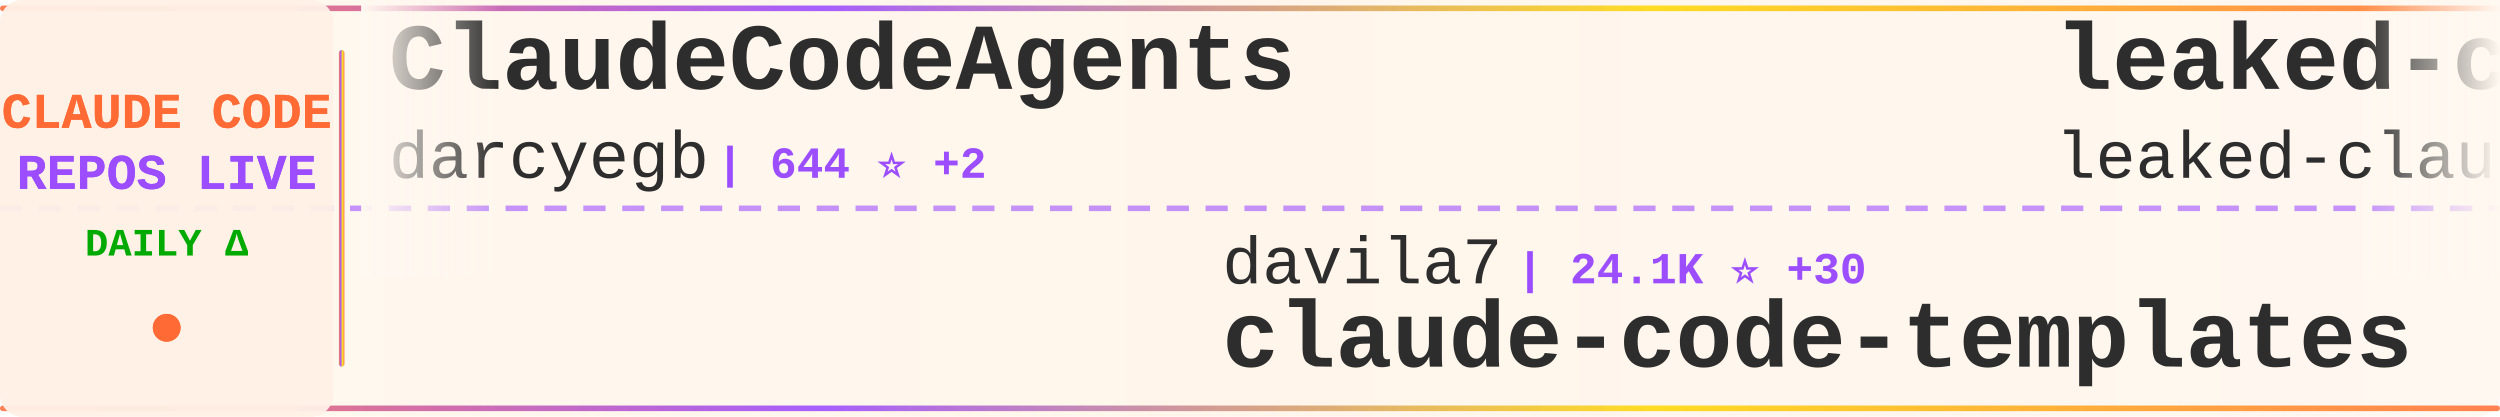
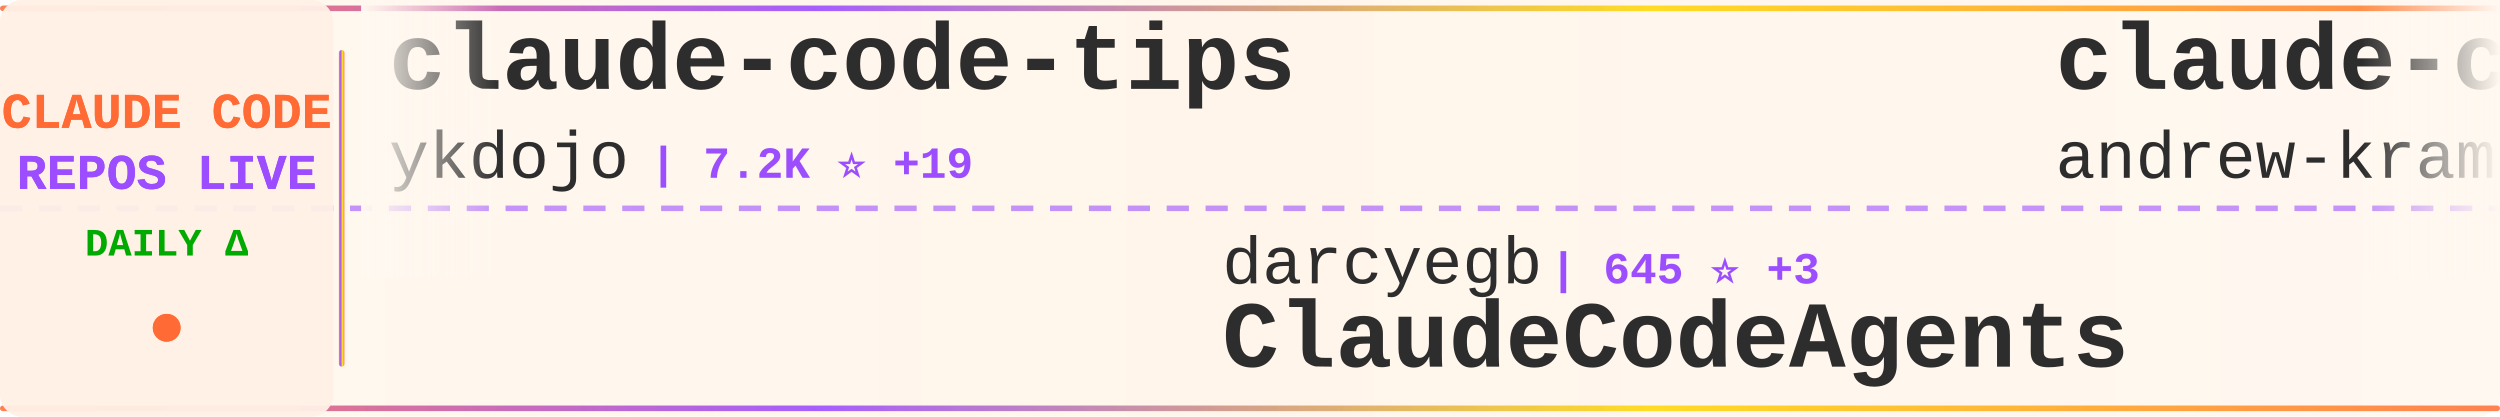
<svg xmlns="http://www.w3.org/2000/svg" width="900" height="150">
  <defs>
    <linearGradient id="tickerBg" x1="0%" y1="0%" x2="100%" y2="0%">
      <stop offset="0%" style="stop-color:#fff8f0;stop-opacity:0.98" />
      <stop offset="50%" style="stop-color:#fff5eb;stop-opacity:1" />
      <stop offset="100%" style="stop-color:#fff8f0;stop-opacity:0.98" />
    </linearGradient>
    <linearGradient id="borderGrad" x1="0%" y1="0%" x2="100%" y2="0%">
      <stop offset="0%" style="stop-color:#FF6B35;stop-opacity:0.85">
        <animate attributeName="stop-opacity" values="0.85;1;0.85" dur="2s" repeatCount="indefinite" />
      </stop>
      <stop offset="33%" style="stop-color:#9C4EFF;stop-opacity:0.9">
        <animate attributeName="stop-opacity" values="0.9;1;0.9" dur="2.2s" repeatCount="indefinite" />
      </stop>
      <stop offset="66%" style="stop-color:#FFD700;stop-opacity:0.85">
        <animate attributeName="stop-opacity" values="0.85;1;0.85" dur="1.8s" repeatCount="indefinite" />
      </stop>
      <stop offset="100%" style="stop-color:#FF6B35;stop-opacity:0.85">
        <animate attributeName="stop-opacity" values="0.85;1;0.85" dur="2s" repeatCount="indefinite" />
      </stop>
    </linearGradient>
    <filter id="textGlow">
      <feGaussianBlur stdDeviation="0.15" result="coloredBlur" />
      <feMerge>
        <feMergeNode in="coloredBlur" />
        <feMergeNode in="SourceGraphic" />
      </feMerge>
    </filter>
    <filter id="metricGlow">
      <feGaussianBlur stdDeviation="0.2" result="coloredBlur" />
      <feMerge>
        <feMergeNode in="coloredBlur" />
        <feMergeNode in="SourceGraphic" />
      </feMerge>
    </filter>
    <linearGradient id="leftFade" x1="0%" y1="0%" x2="100%" y2="0%">
      <stop offset="0%" style="stop-color:#fff8f0;stop-opacity:1" />
      <stop offset="100%" style="stop-color:#fff8f0;stop-opacity:0" />
    </linearGradient>
    <linearGradient id="rightFade" x1="0%" y1="0%" x2="100%" y2="0%">
      <stop offset="0%" style="stop-color:#fff8f0;stop-opacity:0" />
      <stop offset="100%" style="stop-color:#fff8f0;stop-opacity:1" />
    </linearGradient>
  </defs>
  <rect width="900" height="150" fill="url(#tickerBg)" rx="8" />
  <rect x="0" y="2" width="900" height="2" fill="url(#borderGrad)" rx="1" />
  <rect x="0" y="146" width="900" height="2" fill="url(#borderGrad)" rx="1" />
  <line x1="0" y1="75" x2="900" y2="75" stroke="#9C4EFF" stroke-width="2" stroke-dasharray="8 6" opacity="0.6" />
  <rect x="0" y="0" width="120" height="150" fill="#fff0e6" opacity="0.95" rx="8" />
  <text x="60" y="46" font-family="'Courier New', monospace" font-size="18" font-weight="bold" fill="#FF6B35" text-anchor="middle" filter="url(#textGlow)">
    CLAUDE CODE
  </text>
  <text x="60" y="68" font-family="'Courier New', monospace" font-size="18" font-weight="bold" fill="#9C4EFF" text-anchor="middle" filter="url(#textGlow)">
    REPOS LIVE
  </text>
  <text x="60" y="92" font-family="'Courier New', monospace" font-size="14" font-weight="bold" fill="#00aa00" text-anchor="middle">
    DAILY Δ
  </text>
  <circle cx="60" cy="118" r="5" fill="#FF6B35" filter="url(#metricGlow)">
    <animate attributeName="r" values="4;6;4" dur="1.5s" repeatCount="indefinite" />
    <animate attributeName="opacity" values="0.6;1;0.6" dur="1.5s" repeatCount="indefinite" />
  </circle>
  <rect x="122" y="18" width="2" height="114" fill="url(#borderGrad)" rx="1" />
  <clipPath id="tickerClip">
    <rect x="130" y="0" width="770" height="150" />
  </clipPath>
  <g clip-path="url(#tickerClip)">
    <g id="tickerItems">
      <animateTransform attributeName="transform" attributeType="XML" type="translate" from="0 0" to="-3000 0" dur="54s" repeatCount="indefinite" />
      <g transform="translate(0, 0)">
-         <text x="140" y="32" font-family="'Courier New', monospace" font-size="34" font-weight="bold" fill="#2d2d2d">ClaudeCodeAgents</text>
-         <text x="140" y="64" font-family="'Courier New', monospace" font-size="24" font-weight="normal" fill="#2d2d2d" opacity="1.0">darcyegb</text>
-         <text x="258" y="64" font-family="'Courier New', monospace" font-size="16" font-weight="bold" fill="#9C4EFF"> | 644 ⭐ +2</text>
+         <text x="140" y="32" font-family="'Courier New', monospace" font-size="34" font-weight="bold" fill="#2d2d2d">claude-code-tips</text>
+         <text x="140" y="64" font-family="'Courier New', monospace" font-size="24" font-weight="normal" fill="#2d2d2d" opacity="1.0">ykdojo</text>
+         <text x="234" y="64" font-family="'Courier New', monospace" font-size="16" font-weight="bold" fill="#9C4EFF"> | 7.2K ⭐ +19</text>
      </g>
      <g transform="translate(300, 0)">
-         <text x="140" y="102" font-family="'Courier New', monospace" font-size="24" font-weight="normal" fill="#2d2d2d" opacity="1.0">davila7</text>
-         <text x="246" y="102" font-family="'Courier New', monospace" font-size="16" font-weight="bold" fill="#9C4EFF"> | 24.1K ⭐ +30</text>
-         <text x="140" y="132" font-family="'Courier New', monospace" font-size="34" font-weight="bold" fill="#2d2d2d">claude-code-templates</text>
+         <text x="140" y="102" font-family="'Courier New', monospace" font-size="24" font-weight="normal" fill="#2d2d2d" opacity="1.0">darcyegb</text>
+         <text x="258" y="102" font-family="'Courier New', monospace" font-size="16" font-weight="bold" fill="#9C4EFF"> | 645 ⭐ +3</text>
+         <text x="140" y="132" font-family="'Courier New', monospace" font-size="34" font-weight="bold" fill="#2d2d2d">ClaudeCodeAgents</text>
      </g>
      <g transform="translate(600, 0)">
-         <text x="140" y="32" font-family="'Courier New', monospace" font-size="34" font-weight="bold" fill="#2d2d2d">leaked-claude-code</text>
-         <text x="140" y="64" font-family="'Courier New', monospace" font-size="24" font-weight="normal" fill="#2d2d2d" opacity="1.0">leaked-claude-code</text>
-         <text x="378" y="64" font-family="'Courier New', monospace" font-size="16" font-weight="bold" fill="#9C4EFF"> | 779 ⭐ +45</text>
+         <text x="140" y="32" font-family="'Courier New', monospace" font-size="34" font-weight="bold" fill="#2d2d2d">claude-code-source-build</text>
+         <text x="140" y="64" font-family="'Courier New', monospace" font-size="24" font-weight="normal" fill="#2d2d2d" opacity="1.0">andrew-kramer-inno</text>
+         <text x="378" y="64" font-family="'Courier New', monospace" font-size="16" font-weight="bold" fill="#9C4EFF"> | 543 ⭐ +12</text>
      </g>
      <g transform="translate(900, 0)">
-         <text x="140" y="102" font-family="'Courier New', monospace" font-size="24" font-weight="normal" fill="#2d2d2d" opacity="1.0">alirezarezvani</text>
-         <text x="330" y="102" font-family="'Courier New', monospace" font-size="16" font-weight="bold" fill="#9C4EFF"> | 9.5K ⭐ +169</text>
-         <text x="140" y="132" font-family="'Courier New', monospace" font-size="34" font-weight="bold" fill="#2d2d2d">claude-skills</text>
+         <text x="140" y="102" font-family="'Courier New', monospace" font-size="24" font-weight="normal" fill="#2d2d2d" opacity="1.0">liuup</text>
+         <text x="222" y="102" font-family="'Courier New', monospace" font-size="16" font-weight="bold" fill="#9C4EFF"> | 941 ⭐ +62</text>
+         <text x="140" y="132" font-family="'Courier New', monospace" font-size="34" font-weight="bold" fill="#2d2d2d">claude-code-analysis</text>
      </g>
      <g transform="translate(1200, 0)">
-         <text x="140" y="32" font-family="'Courier New', monospace" font-size="34" font-weight="bold" fill="#2d2d2d">CLIProxyAPI</text>
-         <text x="140" y="64" font-family="'Courier New', monospace" font-size="24" font-weight="normal" fill="#2d2d2d" opacity="1.0">router-for-me</text>
-         <text x="318" y="64" font-family="'Courier New', monospace" font-size="16" font-weight="bold" fill="#9C4EFF"> | 23.2K ⭐ +270</text>
+         <text x="140" y="32" font-family="'Courier New', monospace" font-size="34" font-weight="bold" fill="#2d2d2d">claude-code-security-rev...</text>
+         <text x="140" y="64" font-family="'Courier New', monospace" font-size="24" font-weight="normal" fill="#2d2d2d" opacity="1.0">anthropics</text>
+         <text x="282" y="64" font-family="'Courier New', monospace" font-size="16" font-weight="bold" fill="#9C4EFF"> | 4.1K ⭐ +2</text>
      </g>
      <g transform="translate(1500, 0)">
+         <text x="140" y="102" font-family="'Courier New', monospace" font-size="24" font-weight="normal" fill="#2d2d2d" opacity="1.0">mehmoodosman</text>
+         <text x="306" y="102" font-family="'Courier New', monospace" font-size="16" font-weight="bold" fill="#9C4EFF"> | 140 ⭐ +5</text>
+         <text x="140" y="132" font-family="'Courier New', monospace" font-size="34" font-weight="bold" fill="#2d2d2d">claude-code</text>
+       </g>
+       <g transform="translate(1800, 0)">
+         <text x="140" y="32" font-family="'Courier New', monospace" font-size="34" font-weight="bold" fill="#2d2d2d">Claude-Code-Source-Study</text>
+         <text x="140" y="64" font-family="'Courier New', monospace" font-size="24" font-weight="normal" fill="#2d2d2d" opacity="1.0">luyao618</text>
+         <text x="258" y="64" font-family="'Courier New', monospace" font-size="16" font-weight="bold" fill="#9C4EFF"> | 919 ⭐ +46</text>
+       </g>
+       <g transform="translate(2100, 0)">
        <text x="140" y="102" font-family="'Courier New', monospace" font-size="24" font-weight="normal" fill="#2d2d2d" opacity="1.0">RichardAtCT</text>
-         <text x="294" y="102" font-family="'Courier New', monospace" font-size="16" font-weight="bold" fill="#9C4EFF"> | 2.3K ⭐ +8</text>
+         <text x="294" y="102" font-family="'Courier New', monospace" font-size="16" font-weight="bold" fill="#9C4EFF"> | 2.3K ⭐ +7</text>
        <text x="140" y="132" font-family="'Courier New', monospace" font-size="34" font-weight="bold" fill="#2d2d2d">claude-code-telegram</text>
      </g>
-       <g transform="translate(1800, 0)">
-         <text x="140" y="32" font-family="'Courier New', monospace" font-size="34" font-weight="bold" fill="#2d2d2d">collection-claude-code-s...</text>
-         <text x="140" y="64" font-family="'Courier New', monospace" font-size="24" font-weight="normal" fill="#2d2d2d" opacity="1.0">chauncygu</text>
-         <text x="270" y="64" font-family="'Courier New', monospace" font-size="16" font-weight="bold" fill="#9C4EFF"> | 1.5K ⭐ +144</text>
-       </g>
-       <g transform="translate(2100, 0)">
-         <text x="140" y="102" font-family="'Courier New', monospace" font-size="24" font-weight="normal" fill="#2d2d2d" opacity="1.0">ponponon</text>
-         <text x="258" y="102" font-family="'Courier New', monospace" font-size="16" font-weight="bold" fill="#9C4EFF"> | 2.0K ⭐ +52</text>
-         <text x="140" y="132" font-family="'Courier New', monospace" font-size="34" font-weight="bold" fill="#2d2d2d">claude_code_src</text>
-       </g>
      <g transform="translate(2400, 0)">
-         <text x="140" y="32" font-family="'Courier New', monospace" font-size="34" font-weight="bold" fill="#2d2d2d">skills</text>
-         <text x="140" y="64" font-family="'Courier New', monospace" font-size="24" font-weight="normal" fill="#2d2d2d" opacity="1.0">anthropics</text>
-         <text x="282" y="64" font-family="'Courier New', monospace" font-size="16" font-weight="bold" fill="#9C4EFF"> | 110.8K ⭐ +505</text>
+         <text x="140" y="32" font-family="'Courier New', monospace" font-size="34" font-weight="bold" fill="#2d2d2d">claude-code</text>
+         <text x="140" y="64" font-family="'Courier New', monospace" font-size="24" font-weight="normal" fill="#2d2d2d" opacity="1.0">xorespesp</text>
+         <text x="270" y="64" font-family="'Courier New', monospace" font-size="16" font-weight="bold" fill="#9C4EFF"> | 197 ⭐ +4</text>
      </g>
      <g transform="translate(2700, 0)">
-         <text x="140" y="102" font-family="'Courier New', monospace" font-size="24" font-weight="normal" fill="#2d2d2d" opacity="1.0">obra</text>
-         <text x="210" y="102" font-family="'Courier New', monospace" font-size="16" font-weight="bold" fill="#9C4EFF"> | 135.7K ⭐ +1.2K</text>
-         <text x="140" y="132" font-family="'Courier New', monospace" font-size="34" font-weight="bold" fill="#2d2d2d">superpowers</text>
+         <text x="140" y="102" font-family="'Courier New', monospace" font-size="24" font-weight="normal" fill="#2d2d2d" opacity="1.0">Donchitos</text>
+         <text x="270" y="102" font-family="'Courier New', monospace" font-size="16" font-weight="bold" fill="#9C4EFF"> | 8.2K ⭐ +57</text>
+         <text x="140" y="132" font-family="'Courier New', monospace" font-size="34" font-weight="bold" fill="#2d2d2d">Claude-Code-Game-Studios</text>
      </g>
      <g transform="translate(3000, 0)">
-         <text x="140" y="32" font-family="'Courier New', monospace" font-size="34" font-weight="bold" fill="#2d2d2d">ClaudeCodeAgents</text>
-         <text x="140" y="64" font-family="'Courier New', monospace" font-size="24" font-weight="normal" fill="#2d2d2d" opacity="1.0">darcyegb</text>
-         <text x="258" y="64" font-family="'Courier New', monospace" font-size="16" font-weight="bold" fill="#9C4EFF"> | 644 ⭐ +2</text>
+         <text x="140" y="32" font-family="'Courier New', monospace" font-size="34" font-weight="bold" fill="#2d2d2d">claude-code-tips</text>
+         <text x="140" y="64" font-family="'Courier New', monospace" font-size="24" font-weight="normal" fill="#2d2d2d" opacity="1.0">ykdojo</text>
+         <text x="234" y="64" font-family="'Courier New', monospace" font-size="16" font-weight="bold" fill="#9C4EFF"> | 7.2K ⭐ +19</text>
      </g>
      <g transform="translate(3300, 0)">
-         <text x="140" y="102" font-family="'Courier New', monospace" font-size="24" font-weight="normal" fill="#2d2d2d" opacity="1.0">davila7</text>
-         <text x="246" y="102" font-family="'Courier New', monospace" font-size="16" font-weight="bold" fill="#9C4EFF"> | 24.1K ⭐ +30</text>
-         <text x="140" y="132" font-family="'Courier New', monospace" font-size="34" font-weight="bold" fill="#2d2d2d">claude-code-templates</text>
+         <text x="140" y="102" font-family="'Courier New', monospace" font-size="24" font-weight="normal" fill="#2d2d2d" opacity="1.0">darcyegb</text>
+         <text x="258" y="102" font-family="'Courier New', monospace" font-size="16" font-weight="bold" fill="#9C4EFF"> | 645 ⭐ +3</text>
+         <text x="140" y="132" font-family="'Courier New', monospace" font-size="34" font-weight="bold" fill="#2d2d2d">ClaudeCodeAgents</text>
      </g>
      <g transform="translate(3600, 0)">
-         <text x="140" y="32" font-family="'Courier New', monospace" font-size="34" font-weight="bold" fill="#2d2d2d">leaked-claude-code</text>
-         <text x="140" y="64" font-family="'Courier New', monospace" font-size="24" font-weight="normal" fill="#2d2d2d" opacity="1.0">leaked-claude-code</text>
-         <text x="378" y="64" font-family="'Courier New', monospace" font-size="16" font-weight="bold" fill="#9C4EFF"> | 779 ⭐ +45</text>
+         <text x="140" y="32" font-family="'Courier New', monospace" font-size="34" font-weight="bold" fill="#2d2d2d">claude-code-source-build</text>
+         <text x="140" y="64" font-family="'Courier New', monospace" font-size="24" font-weight="normal" fill="#2d2d2d" opacity="1.0">andrew-kramer-inno</text>
+         <text x="378" y="64" font-family="'Courier New', monospace" font-size="16" font-weight="bold" fill="#9C4EFF"> | 543 ⭐ +12</text>
      </g>
      <g transform="translate(3900, 0)">
-         <text x="140" y="102" font-family="'Courier New', monospace" font-size="24" font-weight="normal" fill="#2d2d2d" opacity="1.0">alirezarezvani</text>
-         <text x="330" y="102" font-family="'Courier New', monospace" font-size="16" font-weight="bold" fill="#9C4EFF"> | 9.5K ⭐ +169</text>
-         <text x="140" y="132" font-family="'Courier New', monospace" font-size="34" font-weight="bold" fill="#2d2d2d">claude-skills</text>
+         <text x="140" y="102" font-family="'Courier New', monospace" font-size="24" font-weight="normal" fill="#2d2d2d" opacity="1.0">liuup</text>
+         <text x="222" y="102" font-family="'Courier New', monospace" font-size="16" font-weight="bold" fill="#9C4EFF"> | 941 ⭐ +62</text>
+         <text x="140" y="132" font-family="'Courier New', monospace" font-size="34" font-weight="bold" fill="#2d2d2d">claude-code-analysis</text>
      </g>
    </g>
  </g>
  <rect x="130" y="0" width="50" height="100" fill="url(#leftFade)" />
  <rect x="850" y="0" width="50" height="100" fill="url(#rightFade)" />
</svg>
